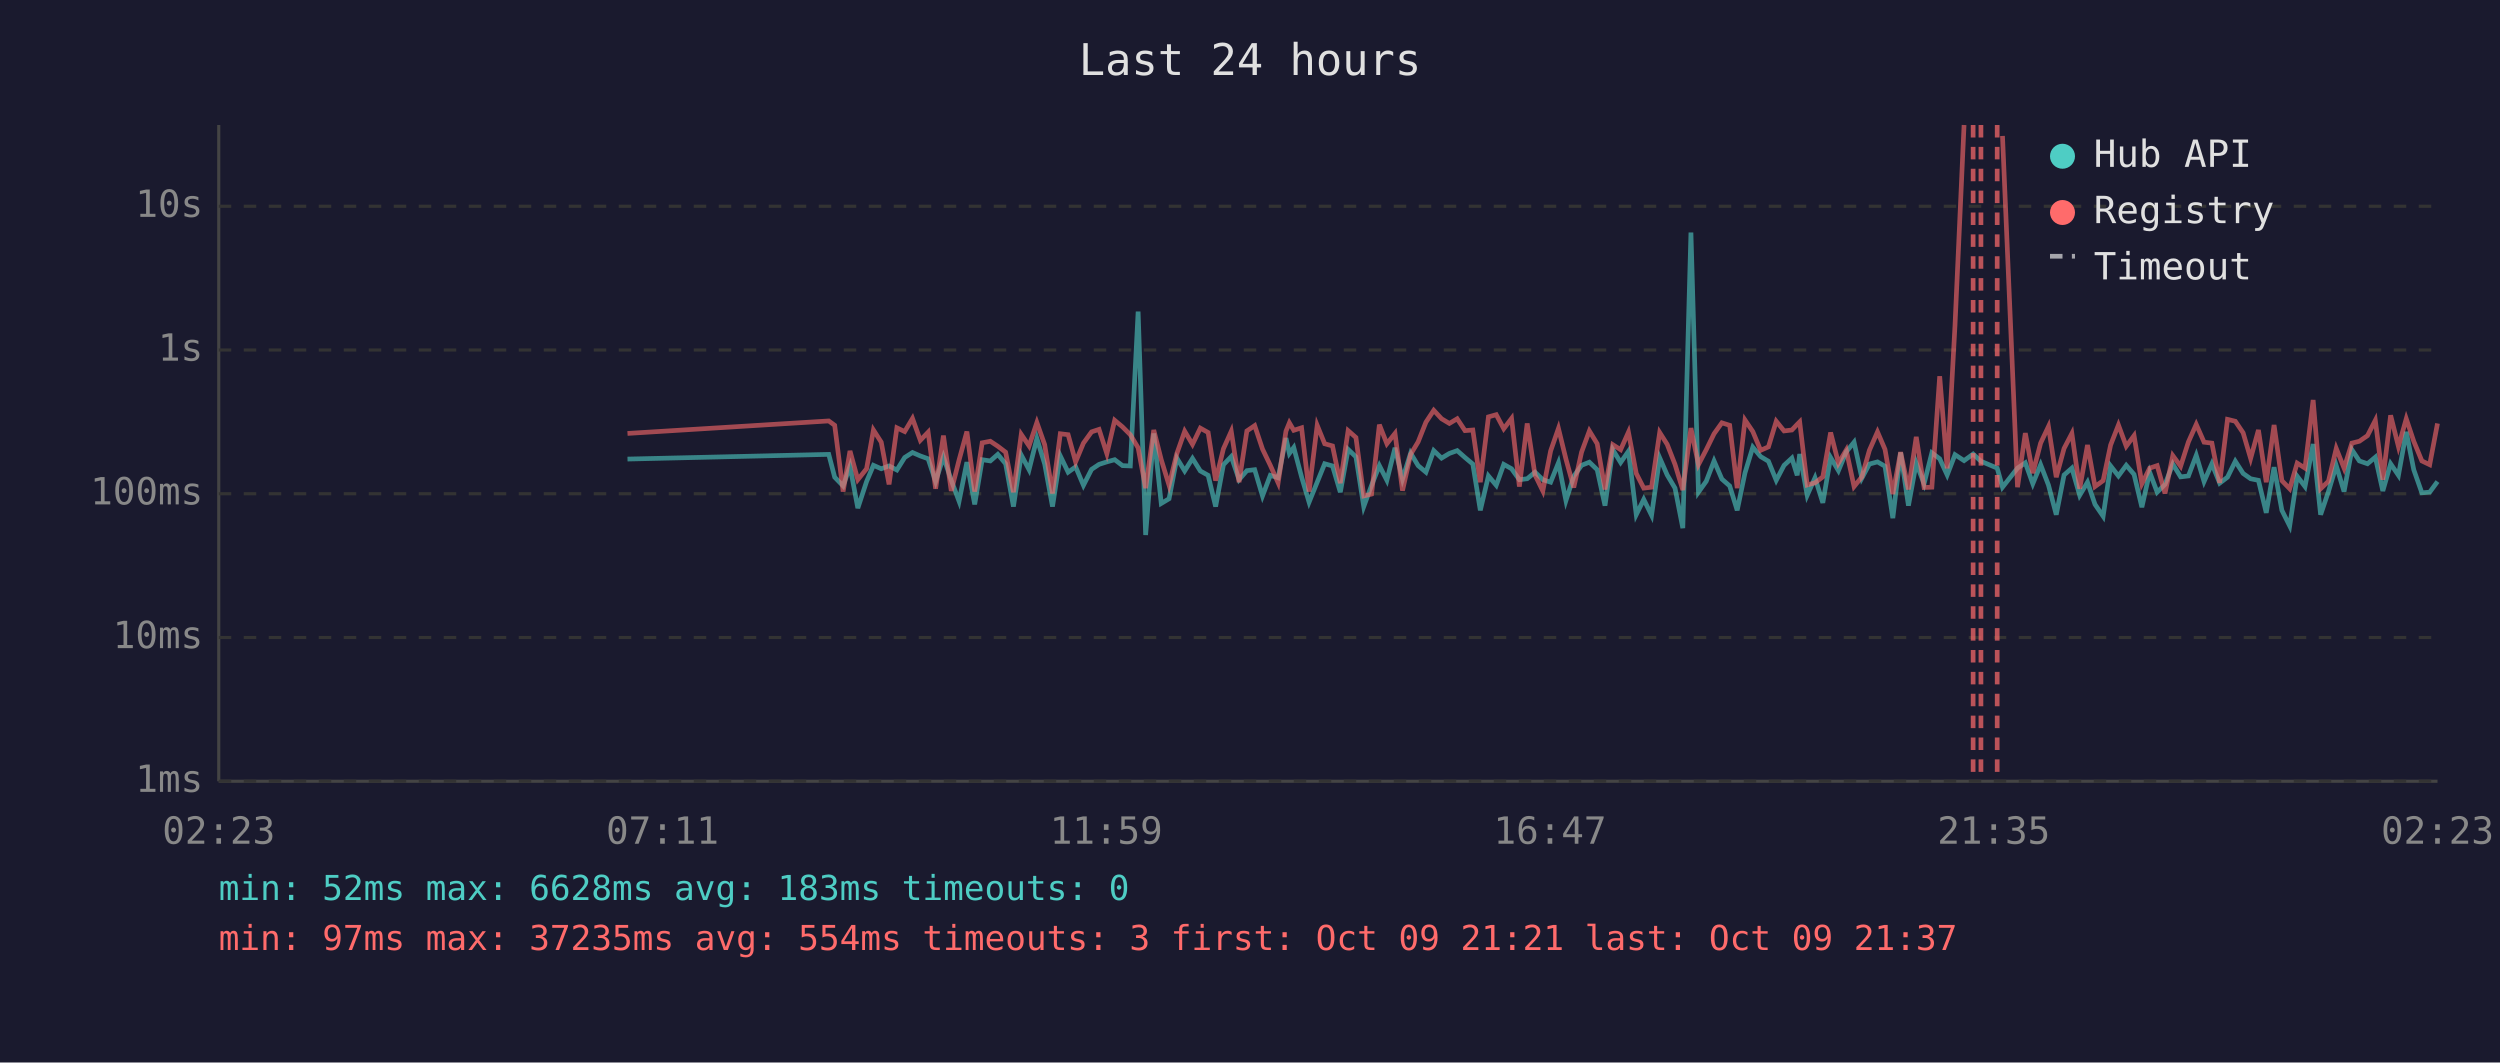
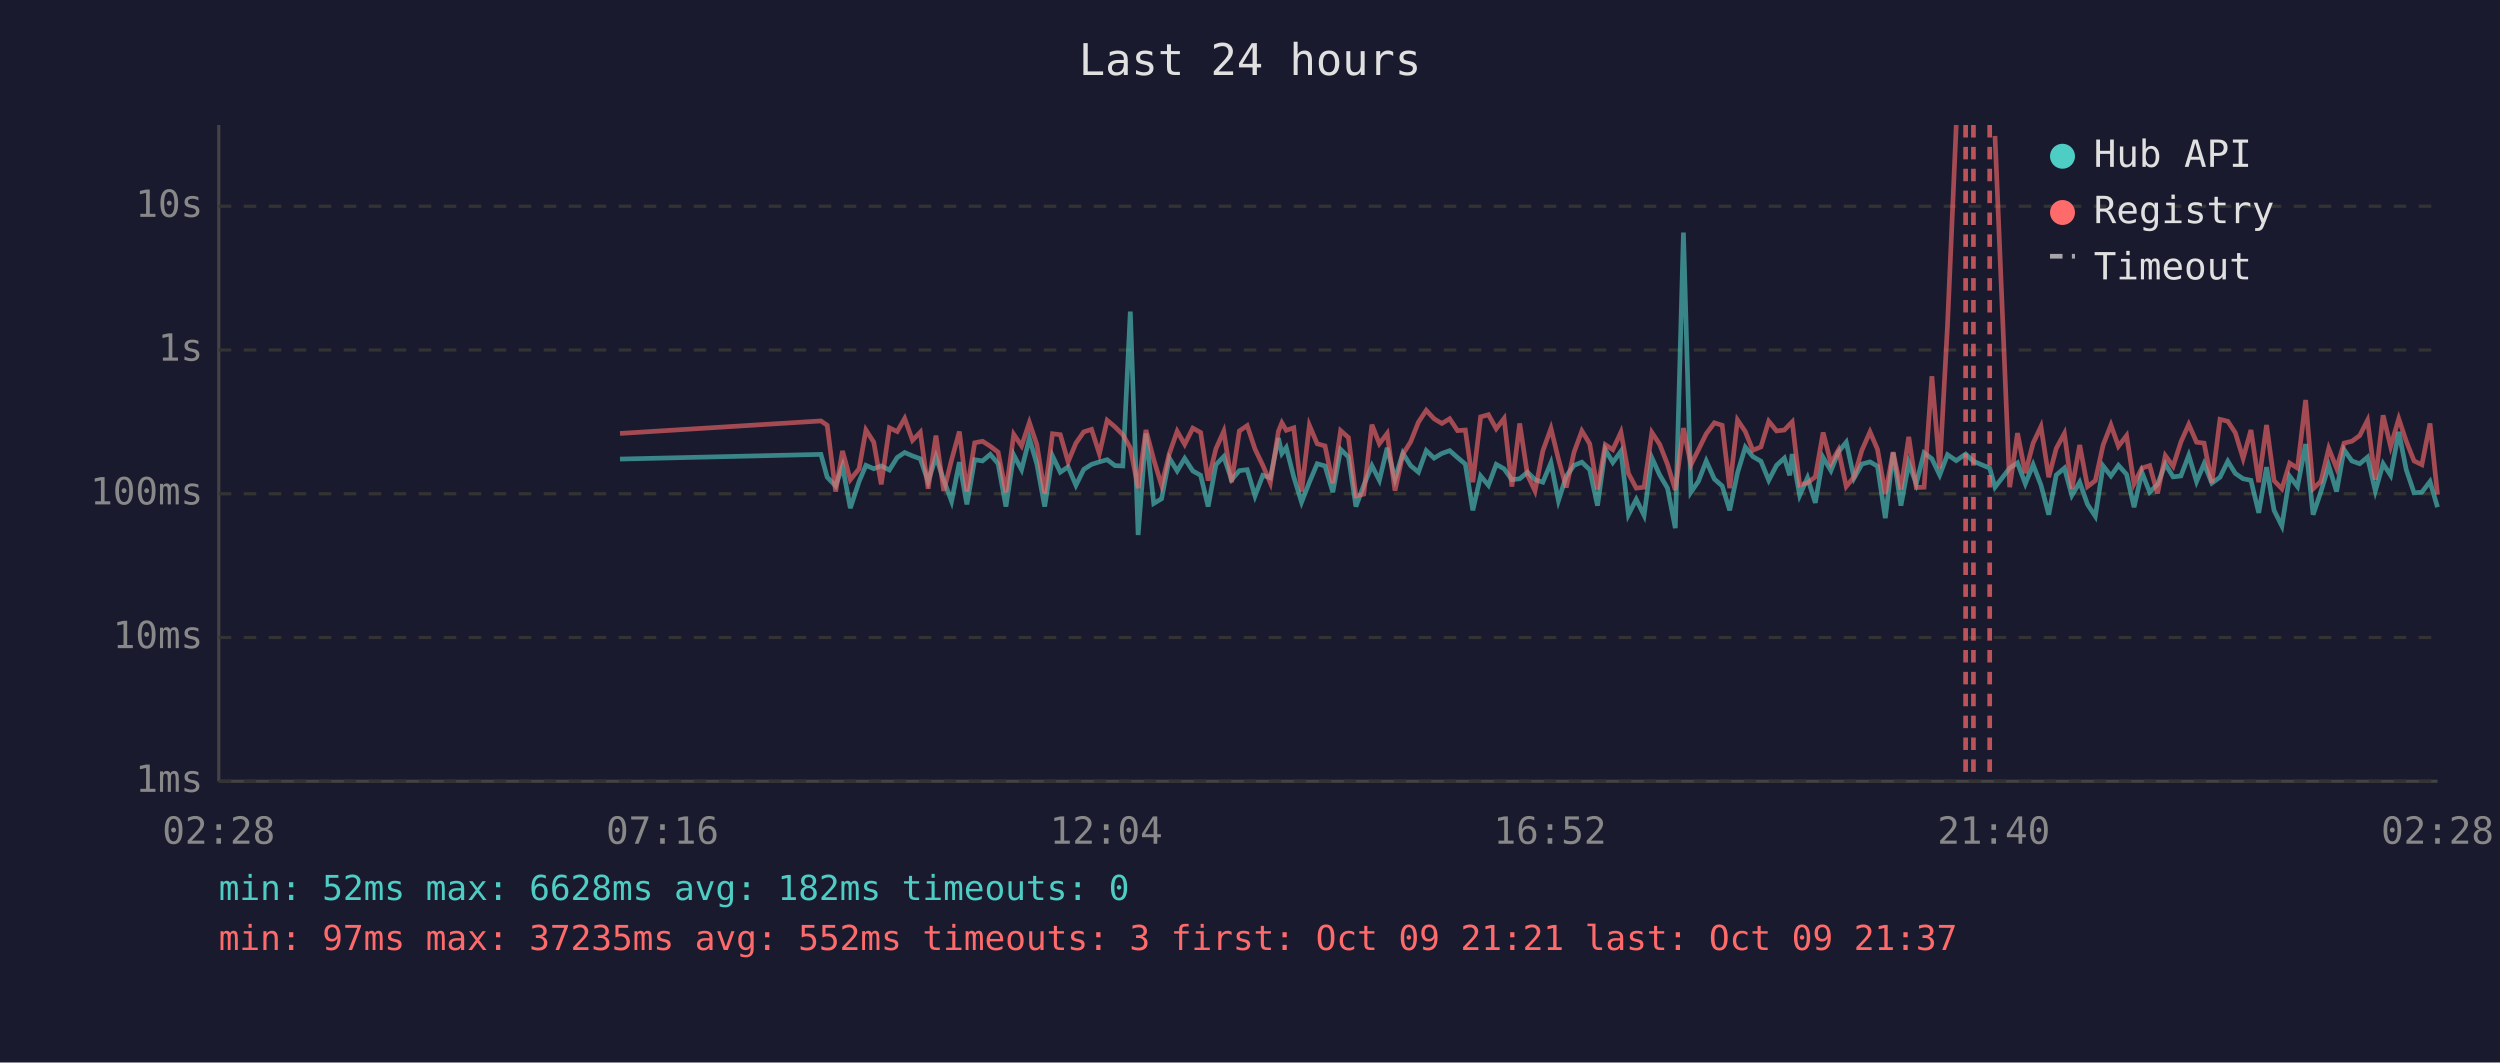
<svg xmlns="http://www.w3.org/2000/svg" viewBox="0 0 800 340" font-family="monospace" font-size="12">
  <rect width="800" height="340" fill="#1a1a2e" />
  <text x="400" y="24" fill="#e0e0e0" font-size="14" text-anchor="middle">Last 24 hours</text>
  <line x1="70" y1="40" x2="70" y2="250" stroke="#444" stroke-width="1" />
  <line x1="70" y1="250" x2="780" y2="250" stroke="#444" stroke-width="1" />
  <line x1="70" y1="250" x2="780" y2="250" stroke="#333" stroke-width="1" stroke-dasharray="4" />
  <text x="65" y="250" fill="#888" text-anchor="end" dominant-baseline="middle">1ms</text>
  <line x1="70" y1="204" x2="780" y2="204" stroke="#333" stroke-width="1" stroke-dasharray="4" />
  <text x="65" y="204" fill="#888" text-anchor="end" dominant-baseline="middle">10ms</text>
  <line x1="70" y1="158" x2="780" y2="158" stroke="#333" stroke-width="1" stroke-dasharray="4" />
  <text x="65" y="158" fill="#888" text-anchor="end" dominant-baseline="middle">100ms</text>
  <line x1="70" y1="112" x2="780" y2="112" stroke="#333" stroke-width="1" stroke-dasharray="4" />
  <text x="65" y="112" fill="#888" text-anchor="end" dominant-baseline="middle">1s</text>
  <line x1="70" y1="66" x2="780" y2="66" stroke="#333" stroke-width="1" stroke-dasharray="4" />
  <text x="65" y="66" fill="#888" text-anchor="end" dominant-baseline="middle">10s</text>
-   <text x="70" y="270" fill="#888" text-anchor="middle">02:23</text>
-   <text x="212" y="270" fill="#888" text-anchor="middle">07:11</text>
-   <text x="354" y="270" fill="#888" text-anchor="middle">11:59</text>
-   <text x="496" y="270" fill="#888" text-anchor="middle">16:47</text>
-   <text x="638" y="270" fill="#888" text-anchor="middle">21:35</text>
-   <text x="780" y="270" fill="#888" text-anchor="middle">02:23</text>
-   <polyline points="200.8,146.9 265.2,145.4 267.1,152.7 269.8,155.5 272.0,149.2 274.5,162.6 277.3,154.1 279.5,148.9 282.0,150.0 284.5,149.1 287.0,150.4 289.5,146.4 292.0,144.8 294.5,145.9 297.0,146.8 299.4,154.1 301.9,146.2 304.4,153.7 306.9,160.4 309.4,147.9 311.9,161.4 314.3,147.1 316.9,147.5 319.3,145.4 321.8,148.4 324.3,162.1 326.8,145.6 329.3,150.3 331.8,140.3 334.3,148.5 336.8,162.1 339.3,145.9 341.8,151.1 344.2,149.4 346.7,155.3 349.3,150.2 351.7,148.6 354.2,147.8 356.7,147.1 359.2,149.0 361.7,149.1 364.2,99.7 366.6,171.2 369.2,138.7 371.6,161.1 374.1,159.6 376.6,146.6 379.1,150.7 381.6,146.7 384.1,150.7 386.6,152.1 389.0,162.1 391.5,148.7 394.0,146.1 396.5,153.5 399.0,150.6 401.5,150.3 404.0,158.7 406.5,152.1 409.0,152.9 411.5,140.2 412.6,145.1 414.0,143.2 416.5,152.6 418.9,160.7 421.5,154.3 423.9,148.4 426.4,149.1 428.9,157.5 431.4,143.8 433.9,146.2 436.4,162.1 438.9,155.3 441.4,149.0 443.8,153.7 446.4,143.3 448.8,153.3 451.4,145.0 453.8,149.0 456.3,151.1 458.8,144.2 461.3,146.6 463.8,145.1 466.3,144.2 468.8,146.4 471.3,148.5 473.7,163.3 476.3,152.3 478.8,155.3 481.2,148.6 483.7,150.0 486.2,153.5 488.7,153.2 491.2,151.1 493.7,153.5 496.2,154.3 498.7,148.1 501.1,160.2 503.6,152.4 506.1,148.9 508.6,147.9 511.1,150.3 513.6,161.8 516.1,143.9 518.6,148.0 521.1,144.4 523.6,164.7 526.0,159.8 528.5,164.9 531.1,146.5 533.5,152.0 536.0,156.2 538.5,169.0 541.1,74.4 543.5,157.5 546.0,154.0 548.5,147.5 551.0,153.3 553.5,155.5 555.9,163.3 558.4,151.3 560.9,143.1 563.4,146.1 565.9,147.6 568.4,153.7 570.9,148.9 573.4,146.6 575.1,152.1 575.9,145.3 578.3,158.5 580.8,152.9 583.3,160.9 585.8,146.4 588.3,150.6 590.8,144.6 593.3,141.5 595.8,153.0 598.2,148.5 600.8,147.8 603.2,149.2 605.7,165.8 608.2,144.8 610.7,161.8 613.2,148.2 615.7,154.8 618.2,144.9 620.7,146.8 623.1,152.0 625.6,145.5 628.5,147.4 631.4,145.3 633.9,147.6 639.1,149.8 640.8,155.9 645.6,149.8 648.1,148.1 650.5,154.8 653.0,148.7 655.5,155.2 658.0,164.7 660.5,152.0 663.0,149.8 665.5,158.5 668.0,154.3 670.4,161.4 673.0,165.2 675.4,149.1 677.9,152.3 680.4,148.9 682.9,151.8 685.4,162.3 687.9,151.1 690.3,157.5 692.8,155.0 695.3,148.5 697.8,152.6 700.3,152.3 702.8,145.7 705.3,154.1 707.8,148.4 710.3,154.6 712.8,152.7 715.3,147.6 717.8,151.5 720.2,153.2 722.7,153.7 725.2,164.1 727.7,149.5 730.2,163.3 732.7,168.3 735.1,152.4 737.6,155.7 740.2,142.1 742.6,164.7 745.1,157.3 747.6,149.0 750.1,157.3 752.6,143.9 755.0,147.5 757.6,148.4 760.1,146.3 762.5,157.1 765.0,148.4 767.5,152.1 770.0,138.2 772.4,150.3 775.0,157.7 777.5,157.5 780.0,154.1" fill="none" stroke="#4ecdc4" stroke-width="1.5" opacity="0.6" />
-   <polyline points="200.8,138.7 265.2,134.7 267.1,136.1 269.8,157.3 272.0,144.3 274.5,153.5 277.3,150.0 279.5,137.6 282.0,141.5 284.5,155.0 287.0,136.9 289.5,138.1 292.0,133.9 294.5,140.9 297.0,138.3 299.4,156.4 301.9,139.4 304.4,157.1 306.9,147.2 309.4,138.1 311.9,157.3 314.3,141.7 316.9,141.2 319.3,142.8 321.8,144.7 324.3,157.5 326.8,139.0 329.3,142.7 331.8,135.2 334.3,142.3 336.8,157.9 339.3,138.8 341.8,139.1 344.2,147.8 346.7,141.8 349.3,138.2 351.7,137.4 354.2,145.2 356.7,134.5 359.2,136.6 361.7,139.1 364.2,143.3 366.6,156.2 369.2,137.6 371.6,147.1 374.1,155.3 376.6,145.1 379.1,138.0 381.6,142.2 384.1,137.0 386.6,138.4 389.0,153.8 391.5,143.6 394.0,138.0 396.5,154.3 399.0,137.9 401.5,136.2 404.0,143.7 406.5,148.9 409.0,154.5 411.5,138.0 412.6,135.3 414.0,137.7 416.5,136.9 418.9,157.3 421.5,136.1 423.9,142.0 426.4,142.7 428.9,154.6 431.4,137.8 433.9,140.0 436.4,158.7 438.9,158.1 441.4,135.9 443.8,142.0 446.4,138.7 448.8,157.0 451.4,145.4 453.8,141.4 456.3,135.1 458.8,131.3 461.3,134.0 463.8,135.5 466.3,134.0 468.8,137.8 471.3,137.6 473.7,154.3 476.3,133.4 478.8,132.7 481.2,137.2 483.7,133.9 486.2,155.7 488.7,135.5 491.2,152.0 493.7,157.1 496.2,144.3 498.7,137.1 501.1,146.9 503.6,156.0 506.1,144.7 508.6,137.9 511.1,142.0 513.6,156.6 516.1,142.3 518.6,143.9 521.1,138.3 523.6,151.5 526.0,156.2 528.5,155.9 531.1,138.4 533.5,142.2 536.0,148.6 538.5,156.8 541.1,137.0 543.5,148.7 546.0,143.9 548.5,138.8 551.0,135.3 553.5,136.1 555.9,156.2 558.4,134.4 560.9,138.1 563.4,144.1 565.9,143.0 568.4,134.8 570.9,137.9 573.4,137.6 575.1,135.8 575.9,135.0 578.3,155.2 580.8,154.5 583.3,152.6 585.8,138.4 588.3,148.2 590.8,144.0 593.3,155.7 595.8,152.6 598.2,144.1 600.8,138.2 603.2,143.8 605.7,158.1 608.2,144.7 610.7,156.6 613.2,139.8 615.7,156.0 618.2,155.9 620.7,120.4 623.1,149.9 625.6,104.1 628.5,40.0" fill="none" stroke="#ff6b6b" stroke-width="1.5" opacity="0.6" />
-   <polyline points="640.8,43.5 645.6,155.9 648.1,138.6 650.5,151.4 653.0,141.8 655.5,136.5 658.0,152.7 660.5,143.5 663.0,138.7 665.5,156.4 668.0,142.4 670.4,155.7 673.0,153.8 675.4,142.4 677.9,136.0 680.4,142.8 682.9,139.4 685.4,154.8 687.9,149.8 690.3,149.0 692.8,157.9 695.3,145.8 697.8,149.2 700.3,141.4 702.8,135.8 705.3,141.5 707.8,141.8 710.3,154.5 712.8,134.2 715.3,134.8 717.8,138.5 720.2,146.7 722.7,137.6 725.2,154.3 727.7,136.0 730.2,153.8 732.7,156.4 735.1,148.2 737.6,149.8 740.2,128.0 742.6,156.4 745.1,154.0 747.6,143.5 750.1,149.8 752.6,141.8 755.0,141.2 757.6,139.4 760.1,134.5 762.5,153.5 765.0,132.9 767.5,142.9 770.0,134.0 772.4,141.2 775.0,147.5 777.5,148.7 780.0,135.5" fill="none" stroke="#ff6b6b" stroke-width="1.5" opacity="0.6" />
-   <line x1="631.4" y1="40" x2="631.4" y2="250" stroke="#ff6b6b" stroke-width="1.5" stroke-dasharray="4,3" opacity="0.7" />
-   <line x1="633.9" y1="40" x2="633.9" y2="250" stroke="#ff6b6b" stroke-width="1.5" stroke-dasharray="4,3" opacity="0.7" />
-   <line x1="639.1" y1="40" x2="639.1" y2="250" stroke="#ff6b6b" stroke-width="1.5" stroke-dasharray="4,3" opacity="0.7" />
+   <text x="70" y="270" fill="#888" text-anchor="middle">02:28</text>
+   <text x="212" y="270" fill="#888" text-anchor="middle">07:16</text>
+   <text x="354" y="270" fill="#888" text-anchor="middle">12:04</text>
+   <text x="496" y="270" fill="#888" text-anchor="middle">16:52</text>
+   <text x="638" y="270" fill="#888" text-anchor="middle">21:40</text>
+   <text x="780" y="270" fill="#888" text-anchor="middle">02:28</text>
+   <polyline points="198.4,146.9 262.7,145.4 264.7,152.7 267.4,155.5 269.6,149.2 272.1,162.6 274.9,154.1 277.1,148.9 279.6,150.0 282.0,149.1 284.6,150.4 287.1,146.4 289.5,144.8 292.0,145.9 294.5,146.8 297.0,154.1 299.5,146.2 302.0,153.7 304.5,160.4 307.0,147.9 309.4,161.4 311.9,147.1 314.4,147.5 316.9,145.4 319.4,148.4 321.9,162.1 324.4,145.6 326.9,150.3 329.4,140.3 331.8,148.5 334.3,162.1 336.8,145.9 339.3,151.1 341.8,149.4 344.3,155.3 346.8,150.2 349.3,148.6 351.8,147.8 354.3,147.1 356.8,149.0 359.3,149.1 361.7,99.7 364.2,171.2 366.7,138.7 369.2,161.1 371.7,159.6 374.2,146.6 376.7,150.7 379.1,146.7 381.7,150.7 384.2,152.1 386.6,162.1 389.1,148.7 391.6,146.1 394.1,153.5 396.6,150.6 399.1,150.3 401.6,158.7 404.1,152.1 406.5,152.9 409.1,140.2 410.2,145.1 411.6,143.2 414.0,152.6 416.5,160.7 419.0,154.3 421.5,148.4 424.0,149.1 426.5,157.5 429.0,143.8 431.5,146.2 433.9,162.1 436.4,155.3 439.0,149.0 441.4,153.7 443.9,143.3 446.4,153.3 448.9,145.0 451.4,149.0 453.9,151.1 456.4,144.2 458.9,146.6 461.4,145.1 463.9,144.2 466.4,146.4 468.9,148.5 471.3,163.3 473.8,152.3 476.3,155.3 478.8,148.6 481.3,150.0 483.8,153.5 486.3,153.2 488.8,151.1 491.2,153.5 493.7,154.3 496.3,148.1 498.7,160.2 501.2,152.4 503.7,148.9 506.2,147.9 508.7,150.3 511.2,161.8 513.7,143.9 516.1,148.0 518.7,144.4 521.1,164.7 523.6,159.8 526.1,164.9 528.6,146.5 531.1,152.0 533.6,156.2 536.1,169.0 538.7,74.4 541.1,157.5 543.5,154.0 546.0,147.5 548.6,153.3 551.1,155.5 553.5,163.3 556.0,151.3 558.5,143.1 560.9,146.1 563.5,147.6 566.0,153.7 568.5,148.9 571.0,146.6 572.7,152.1 573.5,145.3 575.9,158.5 578.4,152.9 580.9,160.9 583.4,146.4 585.9,150.6 588.3,144.6 590.8,141.5 593.3,153.0 595.8,148.5 598.4,147.8 600.8,149.2 603.3,165.8 605.8,144.8 608.3,161.8 610.8,148.2 613.2,154.8 615.7,144.9 618.2,146.8 620.7,152.0 623.2,145.5 626.0,147.4 629.0,145.3 631.5,147.6 636.7,149.8 638.4,155.9 643.1,149.8 645.6,148.1 648.1,154.8 650.6,148.7 653.1,155.2 655.6,164.7 658.0,152.0 660.6,149.8 663.0,158.5 665.5,154.3 668.0,161.4 670.5,165.2 673.0,149.1 675.5,152.3 677.9,148.9 680.5,151.8 682.9,162.3 685.4,151.1 687.9,157.5 690.4,155.0 692.9,148.5 695.4,152.6 697.9,152.3 700.4,145.7 702.9,154.1 705.3,148.4 707.8,154.6 710.4,152.7 712.9,147.6 715.3,151.5 717.8,153.2 720.3,153.7 722.8,164.1 725.3,149.5 727.7,163.3 730.2,168.3 732.7,152.4 735.2,155.7 737.8,142.1 740.2,164.7 742.7,157.3 745.2,149.0 747.7,157.3 750.1,143.9 752.6,147.5 755.1,148.4 757.6,146.3 760.1,157.1 762.6,148.4 765.0,152.1 767.6,138.2 770.0,150.3 772.5,157.7 775.0,157.5 777.6,154.1 780.0,162.3" fill="none" stroke="#4ecdc4" stroke-width="1.5" opacity="0.6" />
+   <polyline points="198.4,138.7 262.7,134.7 264.7,136.1 267.4,157.3 269.6,144.3 272.1,153.5 274.9,150.0 277.1,137.6 279.6,141.5 282.0,155.0 284.6,136.9 287.1,138.1 289.5,133.9 292.0,140.9 294.5,138.3 297.0,156.4 299.5,139.4 302.0,157.1 304.5,147.2 307.0,138.1 309.4,157.3 311.9,141.7 314.4,141.2 316.9,142.8 319.4,144.7 321.9,157.5 324.4,139.0 326.9,142.7 329.4,135.2 331.8,142.3 334.3,157.9 336.8,138.8 339.3,139.1 341.8,147.8 344.3,141.8 346.8,138.2 349.3,137.4 351.8,145.2 354.3,134.5 356.8,136.6 359.3,139.1 361.7,143.3 364.2,156.2 366.7,137.6 369.2,147.1 371.7,155.3 374.2,145.1 376.7,138.0 379.1,142.2 381.7,137.0 384.2,138.4 386.6,153.8 389.1,143.6 391.6,138.0 394.1,154.3 396.6,137.9 399.1,136.2 401.6,143.7 404.1,148.9 406.5,154.5 409.1,138.0 410.2,135.3 411.6,137.7 414.0,136.9 416.5,157.3 419.0,136.1 421.5,142.0 424.0,142.7 426.5,154.6 429.0,137.8 431.5,140.0 433.9,158.7 436.4,158.1 439.0,135.9 441.4,142.0 443.9,138.7 446.4,157.0 448.9,145.4 451.4,141.4 453.9,135.1 456.4,131.3 458.9,134.0 461.4,135.5 463.9,134.0 466.4,137.8 468.9,137.6 471.3,154.3 473.8,133.4 476.3,132.7 478.8,137.2 481.3,133.9 483.8,155.7 486.3,135.5 488.8,152.0 491.2,157.1 493.7,144.3 496.3,137.1 498.7,146.9 501.2,156.0 503.7,144.7 506.2,137.9 508.7,142.0 511.2,156.6 513.7,142.3 516.1,143.9 518.7,138.3 521.1,151.5 523.6,156.2 526.1,155.9 528.6,138.4 531.1,142.2 533.6,148.6 536.1,156.8 538.7,137.0 541.1,148.7 543.5,143.9 546.0,138.8 548.6,135.3 551.1,136.1 553.5,156.2 556.0,134.4 558.5,138.1 560.9,144.1 563.5,143.0 566.0,134.8 568.5,137.9 571.0,137.6 572.7,135.8 573.5,135.0 575.9,155.2 578.4,154.5 580.9,152.6 583.4,138.4 585.9,148.2 588.3,144.0 590.8,155.7 593.3,152.6 595.8,144.1 598.4,138.2 600.8,143.8 603.3,158.1 605.8,144.7 608.3,156.6 610.8,139.8 613.2,156.0 615.7,155.9 618.2,120.4 620.7,149.9 623.2,104.1 626.0,40.0" fill="none" stroke="#ff6b6b" stroke-width="1.5" opacity="0.6" />
+   <polyline points="638.4,43.5 643.1,155.9 645.6,138.6 648.1,151.4 650.6,141.8 653.1,136.5 655.6,152.7 658.0,143.5 660.6,138.7 663.0,156.4 665.5,142.4 668.0,155.7 670.5,153.8 673.0,142.4 675.5,136.0 677.9,142.8 680.5,139.4 682.9,154.8 685.4,149.8 687.9,149.0 690.4,157.9 692.9,145.8 695.4,149.2 697.9,141.4 700.4,135.8 702.9,141.5 705.3,141.8 707.8,154.5 710.4,134.2 712.9,134.8 715.3,138.5 717.8,146.7 720.3,137.6 722.8,154.3 725.3,136.0 727.7,153.8 730.2,156.4 732.7,148.2 735.2,149.8 737.8,128.0 740.2,156.4 742.7,154.0 745.2,143.5 747.7,149.8 750.1,141.8 752.6,141.2 755.1,139.4 757.6,134.5 760.1,153.5 762.6,132.9 765.0,142.9 767.6,134.0 770.0,141.2 772.5,147.5 775.0,148.7 777.6,135.5 780.0,158.3" fill="none" stroke="#ff6b6b" stroke-width="1.5" opacity="0.6" />
+   <line x1="629.0" y1="40" x2="629.0" y2="250" stroke="#ff6b6b" stroke-width="1.5" stroke-dasharray="4,3" opacity="0.7" />
+   <line x1="631.5" y1="40" x2="631.5" y2="250" stroke="#ff6b6b" stroke-width="1.5" stroke-dasharray="4,3" opacity="0.7" />
+   <line x1="636.7" y1="40" x2="636.7" y2="250" stroke="#ff6b6b" stroke-width="1.5" stroke-dasharray="4,3" opacity="0.7" />
  <circle cx="660" cy="50" r="4" fill="#4ecdc4" />
  <text x="670" y="50" fill="#e0e0e0" dominant-baseline="middle">Hub API</text>
  <circle cx="660" cy="68" r="4" fill="#ff6b6b" />
  <text x="670" y="68" fill="#e0e0e0" dominant-baseline="middle">Registry</text>
  <line x1="656" y1="82" x2="664" y2="82" stroke="#e0e0e0" stroke-width="1.5" stroke-dasharray="4,3" opacity="0.7" />
  <text x="670" y="86" fill="#e0e0e0" dominant-baseline="middle">Timeout</text>
-   <text x="70" y="288" fill="#4ecdc4" font-size="11">min: 52ms  max: 6628ms  avg: 183ms  timeouts: 0</text>
-   <text x="70" y="304" fill="#ff6b6b" font-size="11">min: 97ms  max: 37235ms  avg: 554ms  timeouts: 3  first: Oct 09 21:21  last: Oct 09 21:37</text>
+   <text x="70" y="288" fill="#4ecdc4" font-size="11">min: 52ms  max: 6628ms  avg: 182ms  timeouts: 0</text>
+   <text x="70" y="304" fill="#ff6b6b" font-size="11">min: 97ms  max: 37235ms  avg: 552ms  timeouts: 3  first: Oct 09 21:21  last: Oct 09 21:37</text>
</svg>
